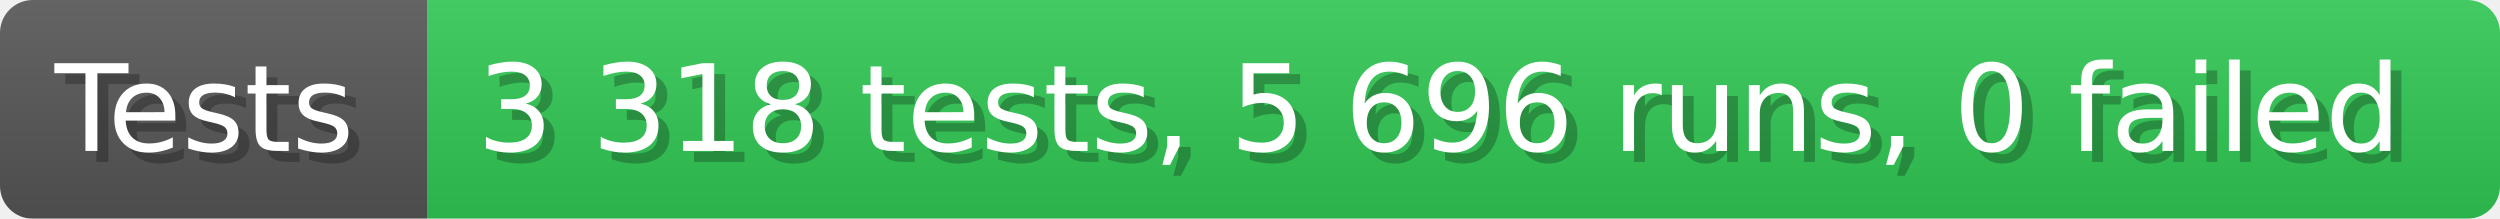
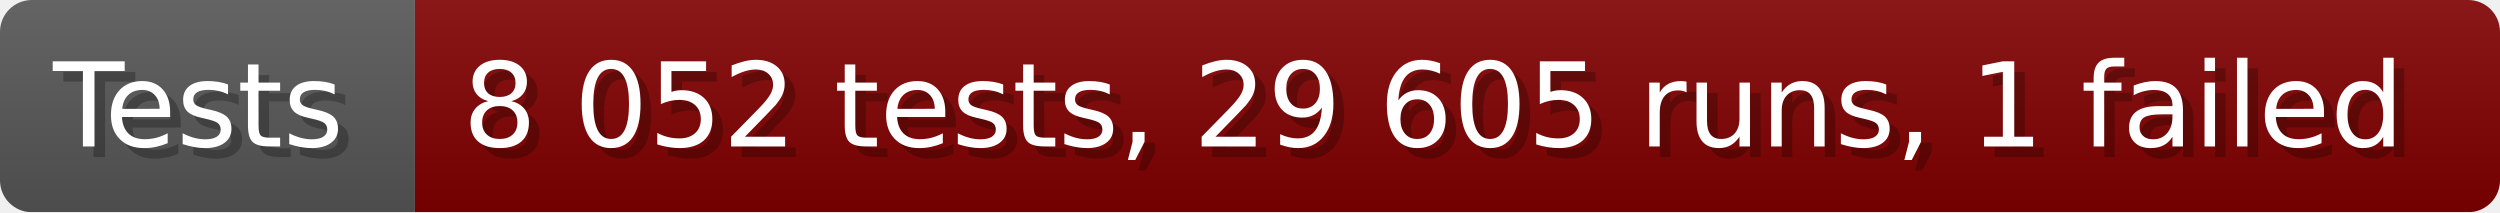
- <svg xmlns="http://www.w3.org/2000/svg" width="228.6" height="20" viewBox="0 0 2286 200" role="img" aria-label="Tests: 3 318 tests, 5 696 runs, 0 failed">
+ <svg xmlns="http://www.w3.org/2000/svg" width="235.6" height="20" viewBox="0 0 2356 200" role="img" aria-label="Tests: 8 052 tests, 29 605 runs, 1 failed">
  <linearGradient id="a" x2="0" y2="100%">
    <stop offset="0" stop-opacity=".1" stop-color="#EEE" />
    <stop offset="1" stop-opacity=".1" />
  </linearGradient>
  <mask id="m">
-     <rect width="2286" height="200" rx="30" fill="#FFF" />
+     <rect width="2356" height="200" rx="30" fill="#FFF" />
  </mask>
  <g mask="url(#m)">
    <rect width="391" height="200" fill="#555" />
-     <rect width="1895" height="200" fill="#31c653" x="391" />
-     <rect width="2286" height="200" fill="url(#a)" />
+     <rect width="1965" height="200" fill="#800000" x="391" />
+     <rect width="2356" height="200" fill="url(#a)" />
  </g>
  <g aria-hidden="true" fill="#fff" text-anchor="start" font-family="Verdana,DejaVu Sans,sans-serif" font-size="110">
    <text x="60" y="148" textLength="291" fill="#000" opacity="0.25">Tests</text>
    <text x="50" y="138" textLength="291">Tests</text>
-     <text x="446" y="148" textLength="1795" fill="#000" opacity="0.25">3 318 tests, 5 696 runs, 0 failed</text>
-     <text x="436" y="138" textLength="1795">3 318 tests, 5 696 runs, 0 failed</text>
+     <text x="446" y="148" textLength="1865" fill="#000" opacity="0.25">8 052 tests, 29 605 runs, 1 failed</text>
+     <text x="436" y="138" textLength="1865">8 052 tests, 29 605 runs, 1 failed</text>
  </g>
</svg>
